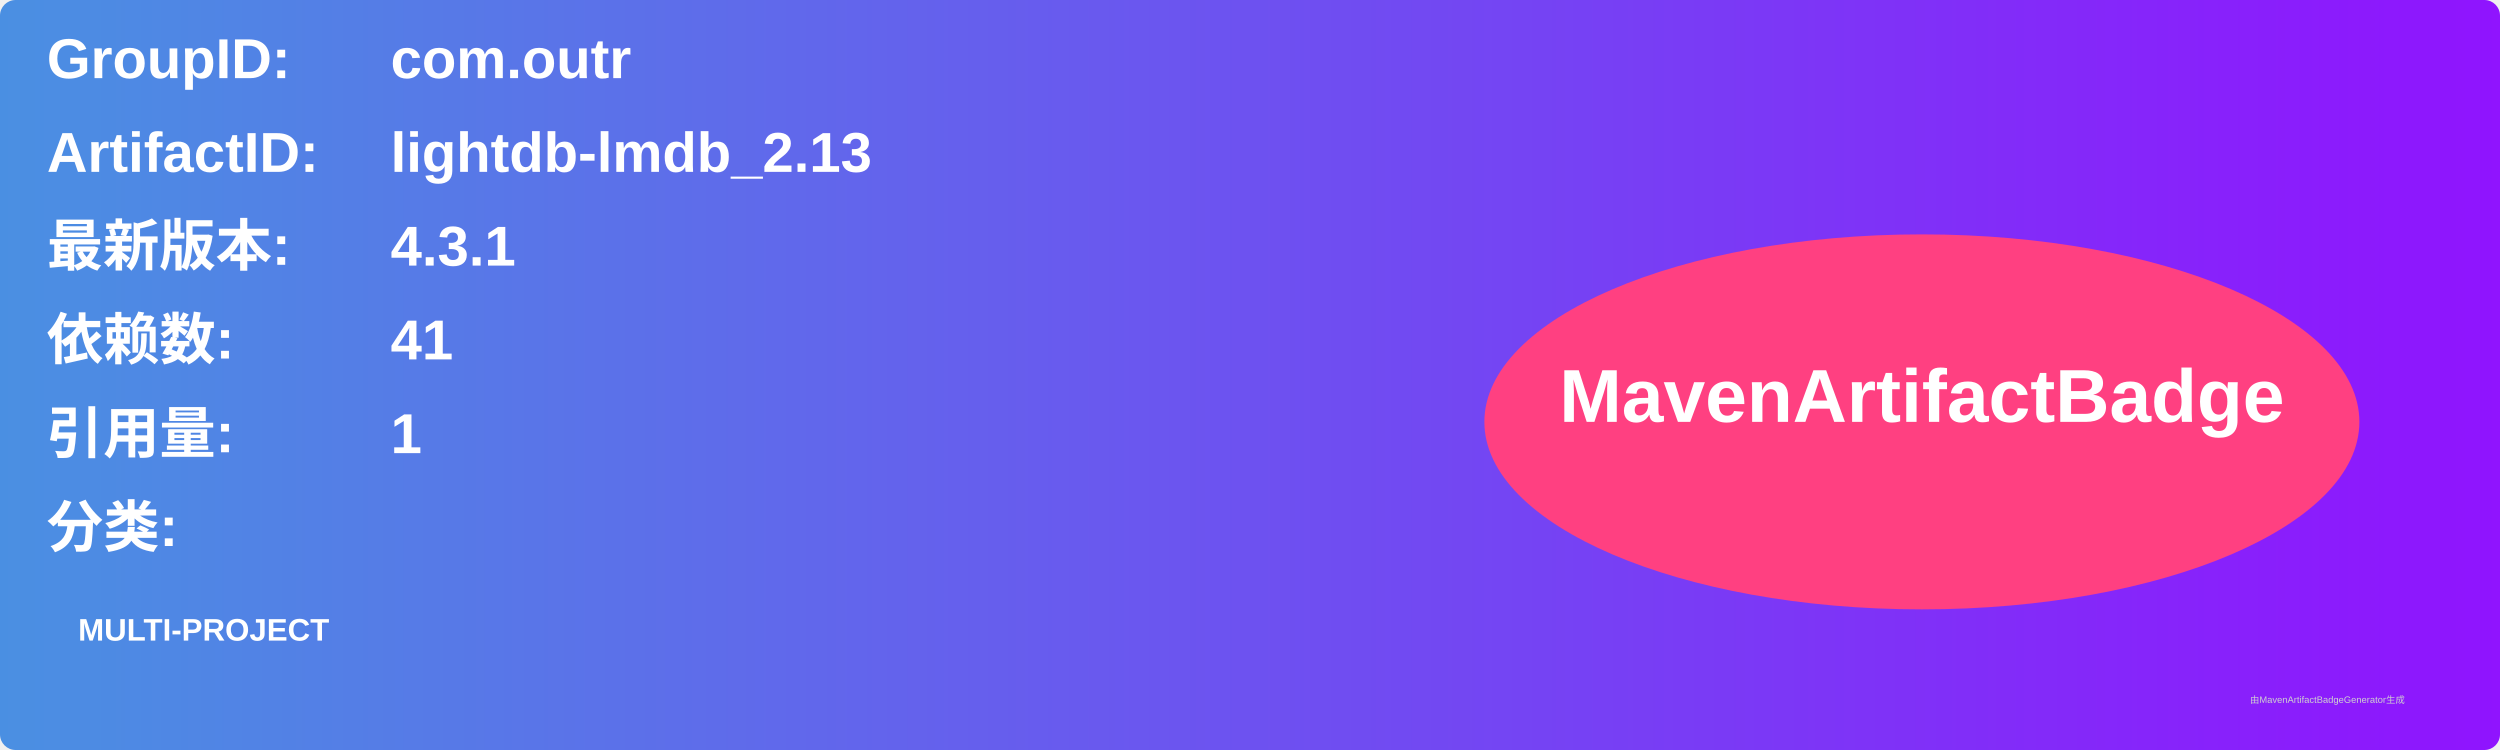
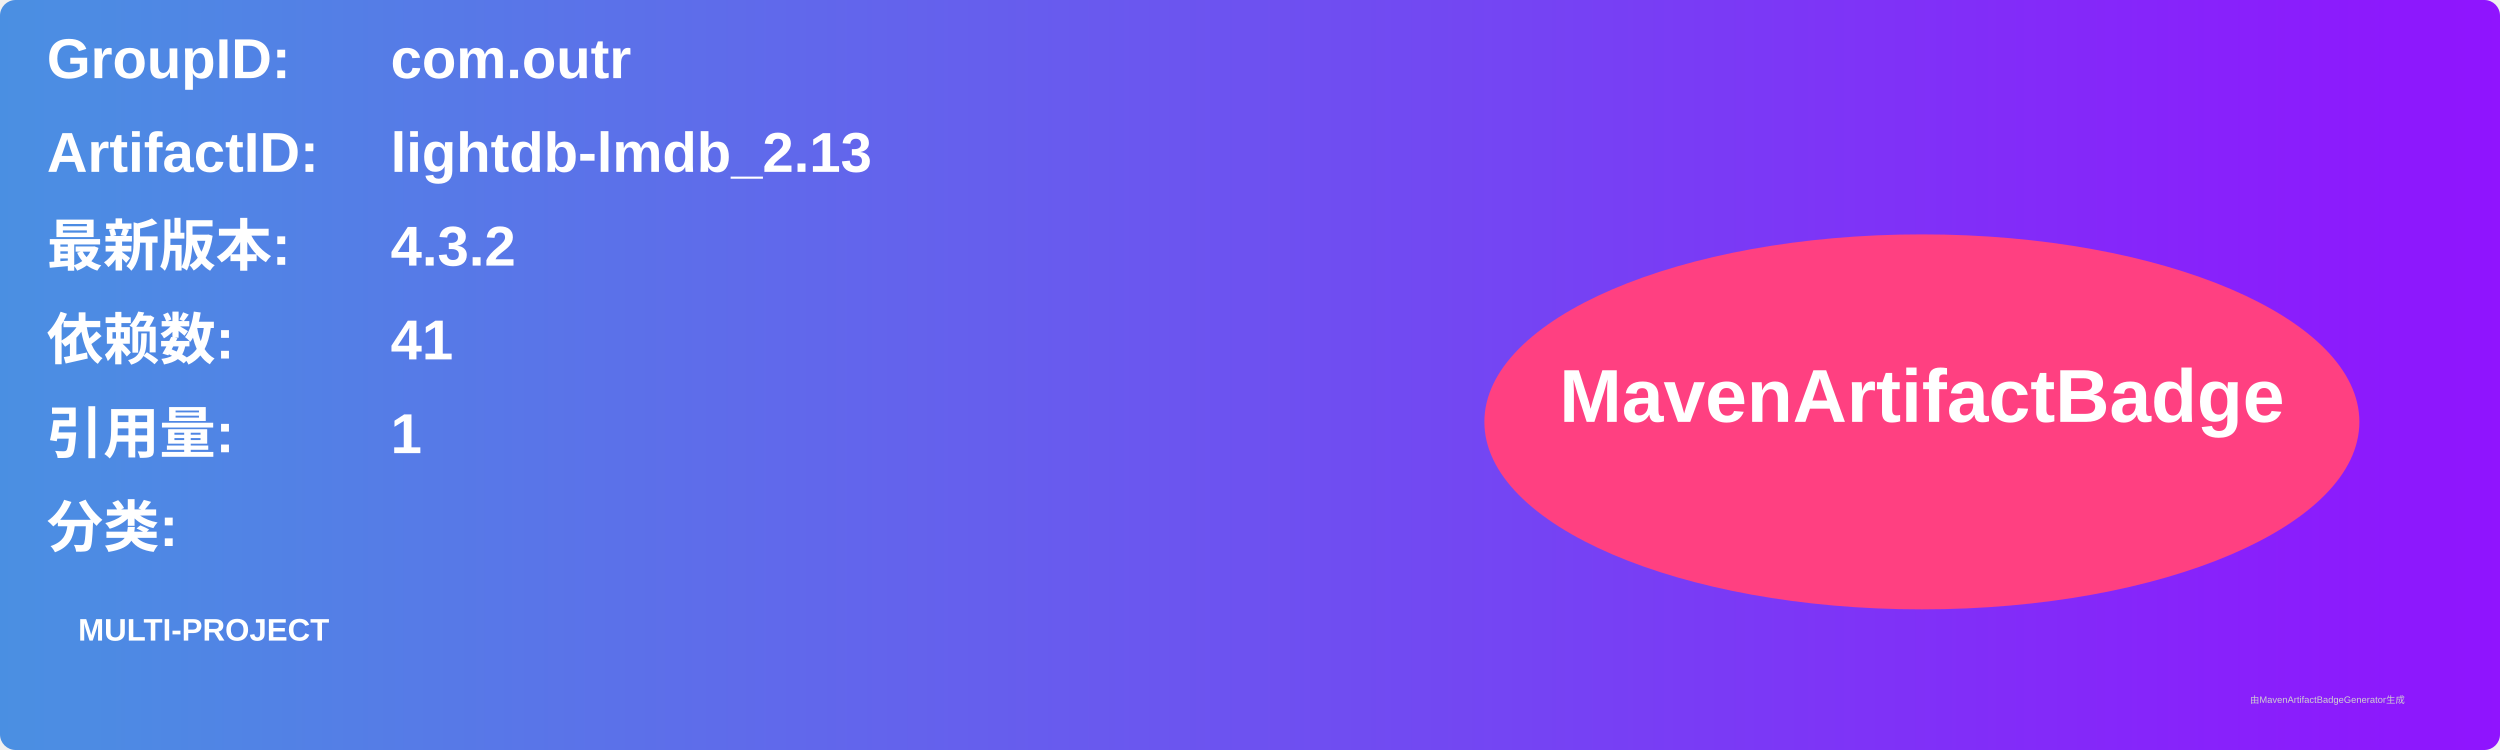
<svg xmlns="http://www.w3.org/2000/svg" width="800" height="240" viewBox="0 0 800 240">
  <linearGradient id="grad" x1="0%" y1="0%" x2="100%" y2="0%">
    <stop offset="0%" stop-color="#4a90e2" />
    <stop offset="100%" stop-color="#9013fe" />
  </linearGradient>
  <rect width="100%" height="100%" rx="5" ry="5" fill="url(#grad)" />
  <g transform="translate(15, 15)">
    <text x="0" y="10" font-family="Arial" font-size="18" fill="white" font-weight="bold" width="260">GroupID:</text>
    <text x="110" y="10" font-family="Arial" font-size="18" fill="white" font-weight="bold" width="460">com.outr</text>
    <text x="0" y="40" font-family="Arial" font-size="18" fill="white" font-weight="bold" width="260">ArtifactID:</text>
    <text x="110" y="40" font-family="Arial" font-size="18" fill="white" font-weight="bold" width="460">lightdb-lmdb_2.13</text>
    <text x="0" y="70" font-family="Arial" font-size="18" fill="white" font-weight="bold">最新版本:</text>
    <text x="110" y="70" font-family="Arial" font-size="18" fill="white" font-weight="bold">
-       <tspan font-weight="bold">4.3.1</tspan>
+       <tspan font-weight="bold">4.3.2</tspan>
    </text>
    <text x="0" y="100" font-family="Arial" font-size="18" fill="white" font-weight="bold">依赖数: </text>
    <text x="110" y="100" font-family="Arial" font-size="18" fill="white">
      <tspan font-weight="bold">41</tspan>
    </text>
    <text x="0" y="130" font-family="Arial" font-size="18" fill="white" font-weight="bold">引用量: </text>
    <text x="110" y="130" font-family="Arial" font-size="18" fill="white">
      <tspan font-weight="bold">1</tspan>
    </text>
    <text x="0" y="160" font-family="Arial" font-size="18" fill="white" font-weight="bold">分类:</text>
    <text x="10" y="190" font-family="Arial" font-size="10" fill="white">
      <tspan font-weight="bold">MULTI-PROJECT</tspan>
    </text>
    <ellipse cx="600" cy="120" rx="140" ry="60" fill="#ff4081" />
    <text x="600" y="120" text-anchor="middle" font-family="Arial" font-size="24" fill="white" font-weight="bold">MavenArtifactBadge</text>
  </g>
  <text x="720" y="225" font-family="Arial" font-size="3" fill="#d0d0d0">由MavenArtifactBadgeGenerator生成</text>
</svg>
